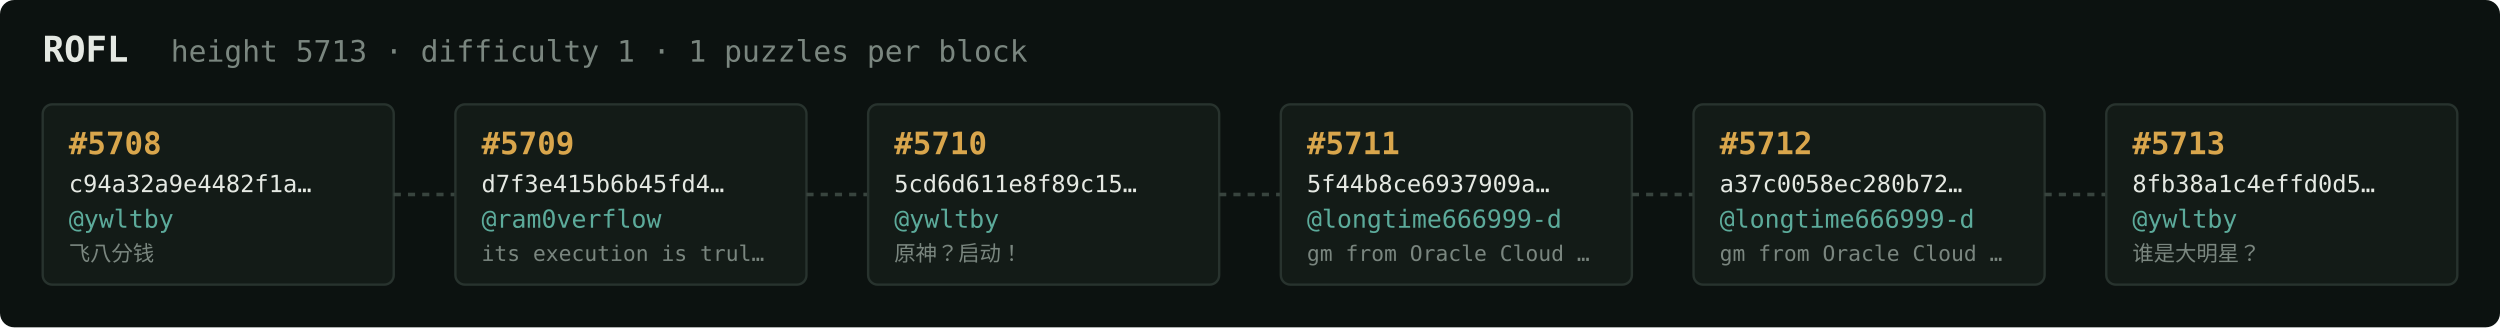
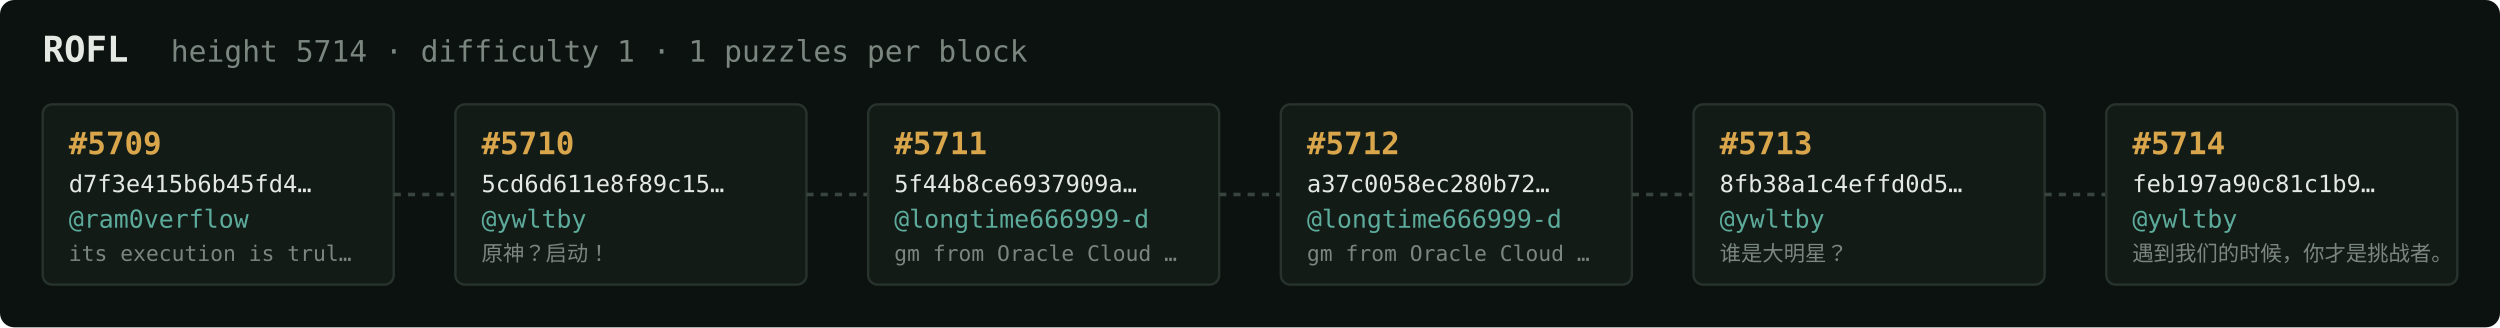
<svg xmlns="http://www.w3.org/2000/svg" width="1054" height="138" viewBox="0 0 1054 138" font-family="ui-monospace,SFMono-Regular,Menlo,monospace">
  <rect fill="#0c1210" width="1054" height="138" rx="6" />
  <text x="18" y="26" fill="#e5e9e3" font-size="15" font-weight="700">ROFL</text>
-   <text x="72" y="26" fill="#7a867f" font-size="12.5">height 5713 · difficulty 1 · 1 puzzles per block</text>
+   <text x="72" y="26" fill="#7a867f" font-size="12.5">height 5714 · difficulty 1 · 1 puzzles per block</text>
  <rect x="18" y="44" width="148" height="76" rx="4" fill="#131b17" stroke="#28332e" stroke-width="1" />
-   <text x="29" y="65" fill="#d9a64c" font-size="13" font-weight="700">#5708</text>
-   <text x="29" y="81" fill="#e5e9e3" font-size="10">c94a32a9e4482f1a…</text>
-   <text x="29" y="96" fill="#5cab9b" font-size="10.5">@ywltby</text>
-   <text x="29" y="110" fill="#7a867f" font-size="9">飞八分钱</text>
+   <text x="29" y="65" fill="#d9a64c" font-size="13" font-weight="700">#5709</text>
+   <text x="29" y="81" fill="#e5e9e3" font-size="10">d7f3e415b6b45fd4…</text>
+   <text x="29" y="96" fill="#5cab9b" font-size="10.5">@ram0verflow</text>
+   <text x="29" y="110" fill="#7a867f" font-size="9">its execution is trul…</text>
  <line x1="166" y1="82.0" x2="192" y2="82.0" stroke="#38443e" stroke-width="1.5" stroke-dasharray="3 3" />
  <rect x="192" y="44" width="148" height="76" rx="4" fill="#131b17" stroke="#28332e" stroke-width="1" />
-   <text x="203" y="65" fill="#d9a64c" font-size="13" font-weight="700">#5709</text>
-   <text x="203" y="81" fill="#e5e9e3" font-size="10">d7f3e415b6b45fd4…</text>
-   <text x="203" y="96" fill="#5cab9b" font-size="10.5">@ram0verflow</text>
-   <text x="203" y="110" fill="#7a867f" font-size="9">its execution is trul…</text>
+   <text x="203" y="65" fill="#d9a64c" font-size="13" font-weight="700">#5710</text>
+   <text x="203" y="81" fill="#e5e9e3" font-size="10">5cd6d611e8f89c15…</text>
+   <text x="203" y="96" fill="#5cab9b" font-size="10.5">@ywltby</text>
+   <text x="203" y="110" fill="#7a867f" font-size="9">原神？启动！</text>
  <line x1="340" y1="82.0" x2="366" y2="82.0" stroke="#38443e" stroke-width="1.5" stroke-dasharray="3 3" />
  <rect x="366" y="44" width="148" height="76" rx="4" fill="#131b17" stroke="#28332e" stroke-width="1" />
-   <text x="377" y="65" fill="#d9a64c" font-size="13" font-weight="700">#5710</text>
-   <text x="377" y="81" fill="#e5e9e3" font-size="10">5cd6d611e8f89c15…</text>
-   <text x="377" y="96" fill="#5cab9b" font-size="10.5">@ywltby</text>
-   <text x="377" y="110" fill="#7a867f" font-size="9">原神？启动！</text>
+   <text x="377" y="65" fill="#d9a64c" font-size="13" font-weight="700">#5711</text>
+   <text x="377" y="81" fill="#e5e9e3" font-size="10">5f44b8ce6937909a…</text>
+   <text x="377" y="96" fill="#5cab9b" font-size="10.5">@longtime666999-d</text>
+   <text x="377" y="110" fill="#7a867f" font-size="9">gm from Oracle Cloud …</text>
  <line x1="514" y1="82.0" x2="540" y2="82.0" stroke="#38443e" stroke-width="1.5" stroke-dasharray="3 3" />
  <rect x="540" y="44" width="148" height="76" rx="4" fill="#131b17" stroke="#28332e" stroke-width="1" />
-   <text x="551" y="65" fill="#d9a64c" font-size="13" font-weight="700">#5711</text>
-   <text x="551" y="81" fill="#e5e9e3" font-size="10">5f44b8ce6937909a…</text>
+   <text x="551" y="65" fill="#d9a64c" font-size="13" font-weight="700">#5712</text>
+   <text x="551" y="81" fill="#e5e9e3" font-size="10">a37c0058ec280b72…</text>
  <text x="551" y="96" fill="#5cab9b" font-size="10.5">@longtime666999-d</text>
  <text x="551" y="110" fill="#7a867f" font-size="9">gm from Oracle Cloud …</text>
  <line x1="688" y1="82.0" x2="714" y2="82.0" stroke="#38443e" stroke-width="1.5" stroke-dasharray="3 3" />
  <rect x="714" y="44" width="148" height="76" rx="4" fill="#131b17" stroke="#28332e" stroke-width="1" />
-   <text x="725" y="65" fill="#d9a64c" font-size="13" font-weight="700">#5712</text>
-   <text x="725" y="81" fill="#e5e9e3" font-size="10">a37c0058ec280b72…</text>
-   <text x="725" y="96" fill="#5cab9b" font-size="10.5">@longtime666999-d</text>
-   <text x="725" y="110" fill="#7a867f" font-size="9">gm from Oracle Cloud …</text>
+   <text x="725" y="65" fill="#d9a64c" font-size="13" font-weight="700">#5713</text>
+   <text x="725" y="81" fill="#e5e9e3" font-size="10">8fb38a1c4effd0d5…</text>
+   <text x="725" y="96" fill="#5cab9b" font-size="10.5">@ywltby</text>
+   <text x="725" y="110" fill="#7a867f" font-size="9">谁是大明星？</text>
  <line x1="862" y1="82.0" x2="888" y2="82.0" stroke="#38443e" stroke-width="1.5" stroke-dasharray="3 3" />
  <rect x="888" y="44" width="148" height="76" rx="4" fill="#131b17" stroke="#28332e" stroke-width="1" />
-   <text x="899" y="65" fill="#d9a64c" font-size="13" font-weight="700">#5713</text>
-   <text x="899" y="81" fill="#e5e9e3" font-size="10">8fb38a1c4effd0d5…</text>
+   <text x="899" y="65" fill="#d9a64c" font-size="13" font-weight="700">#5714</text>
+   <text x="899" y="81" fill="#e5e9e3" font-size="10">feb197a90c81c1b9…</text>
  <text x="899" y="96" fill="#5cab9b" font-size="10.5">@ywltby</text>
-   <text x="899" y="110" fill="#7a867f" font-size="9">谁是大明星？</text>
+   <text x="899" y="110" fill="#7a867f" font-size="9">遇到我们的时候，你才是挑战者。</text>
</svg>
